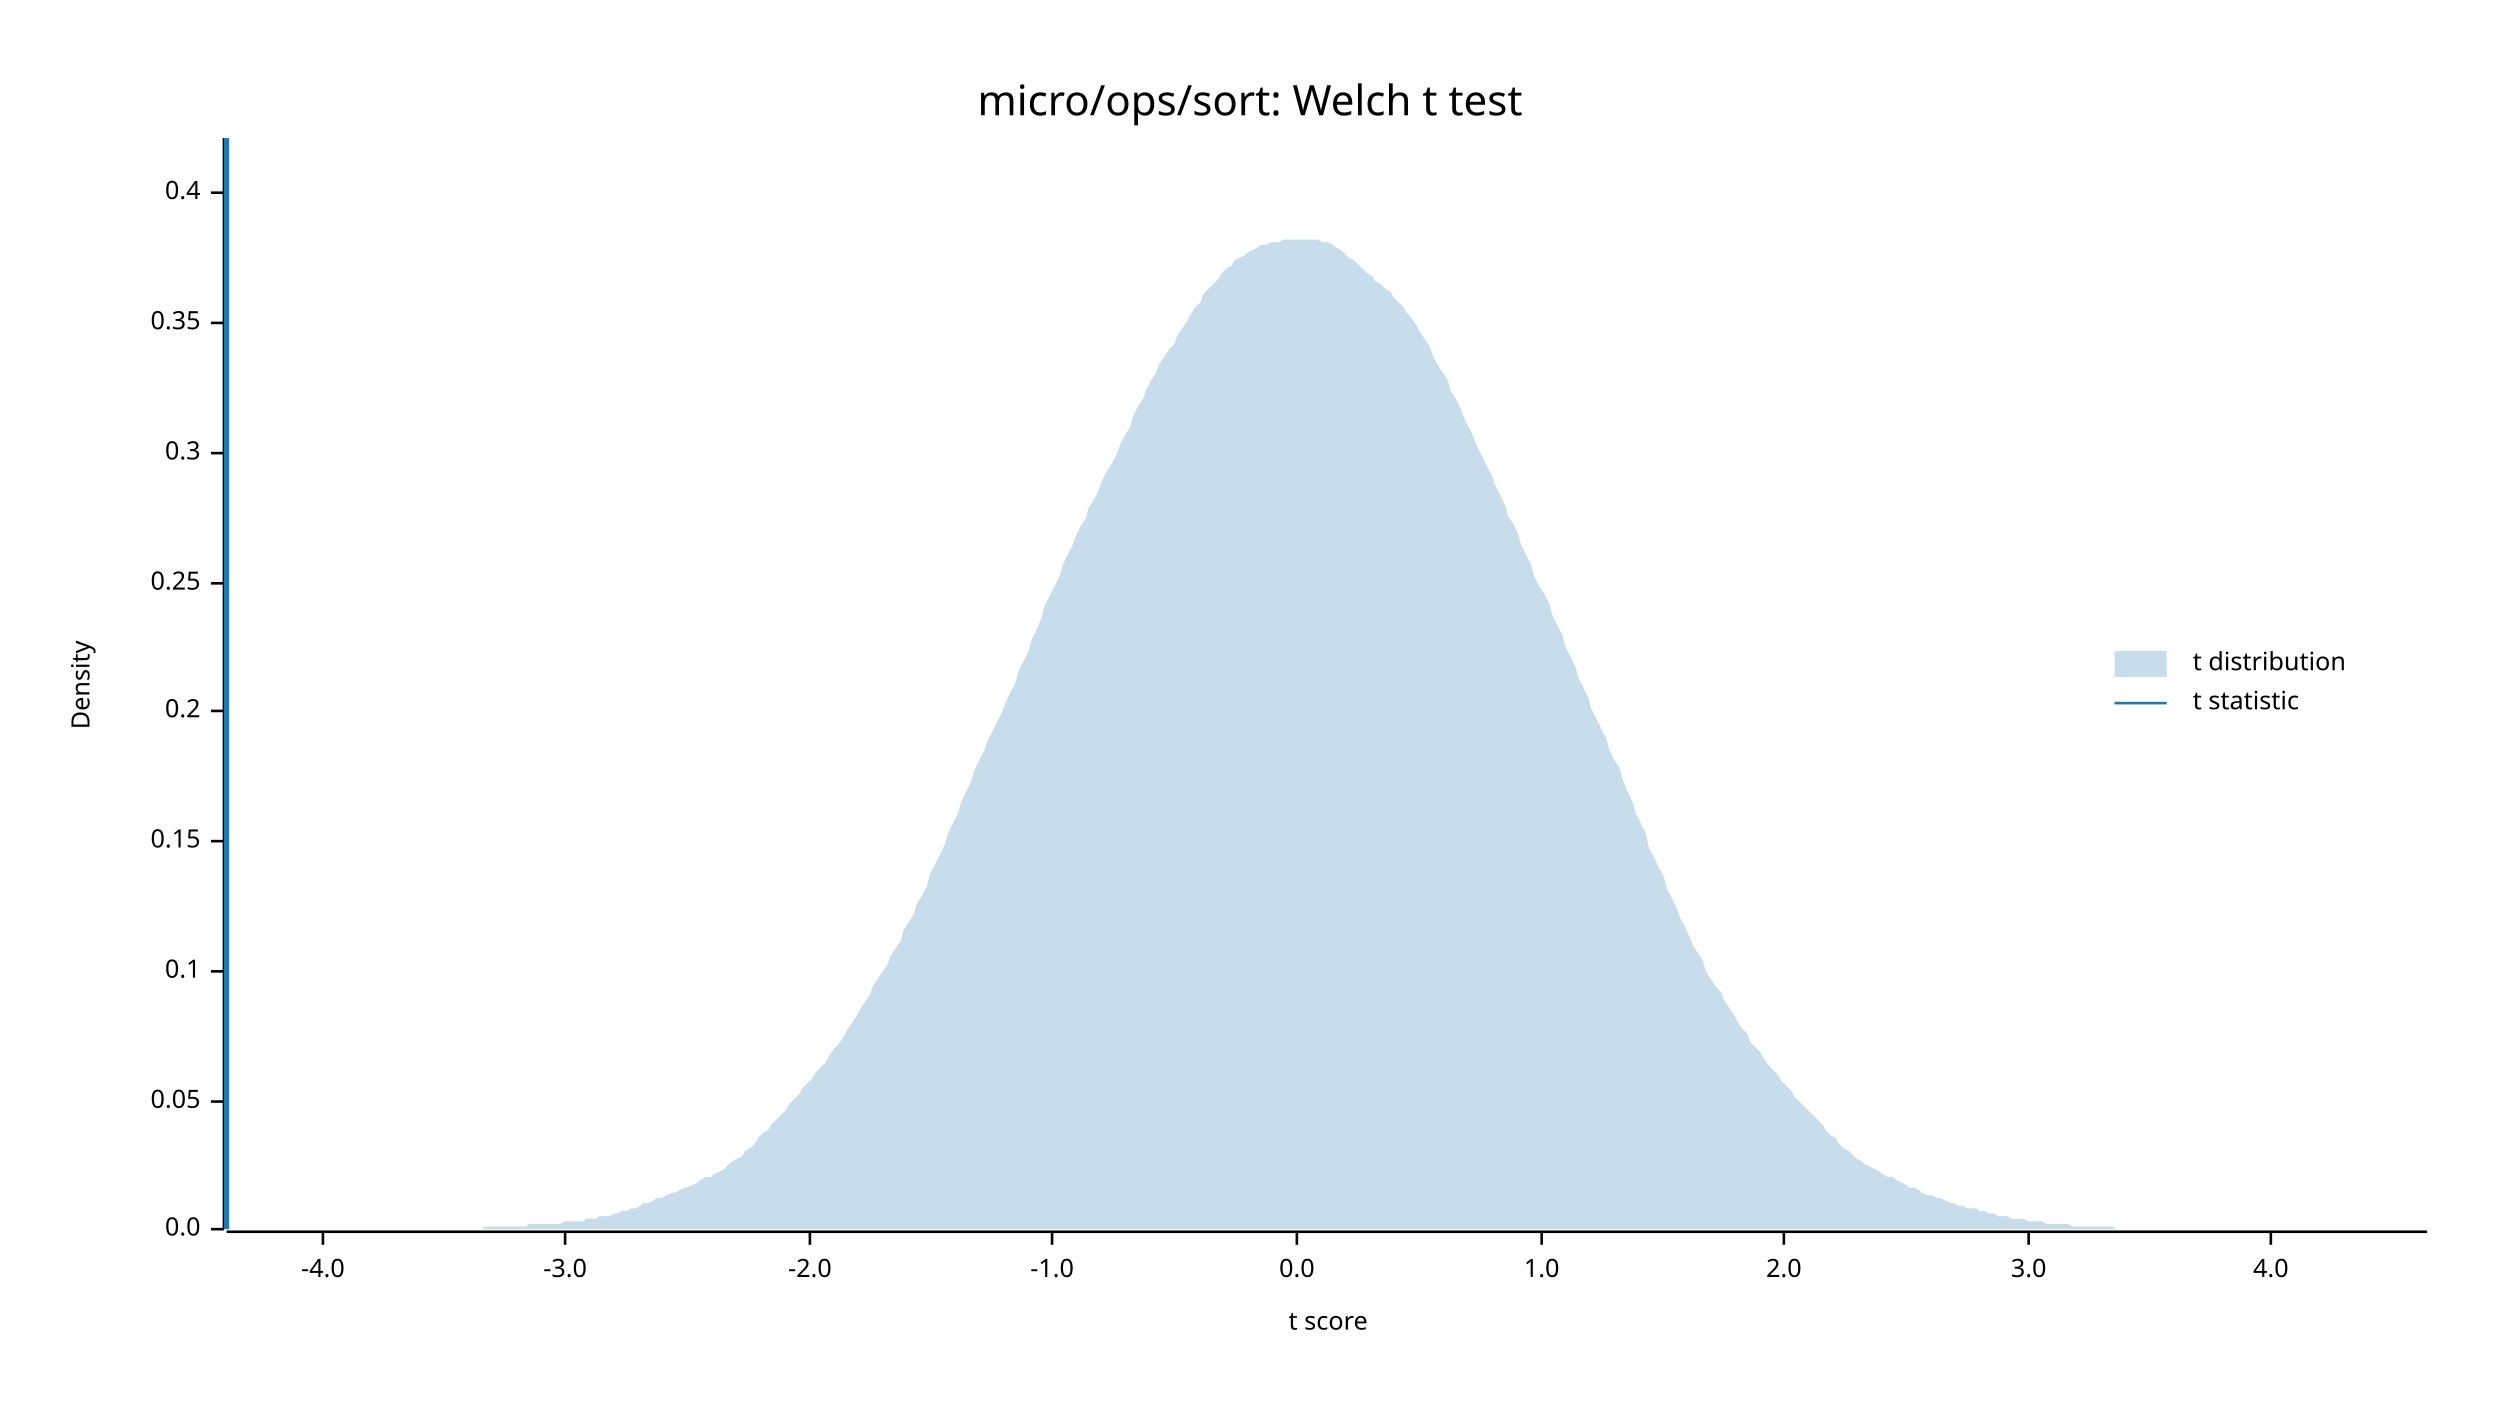
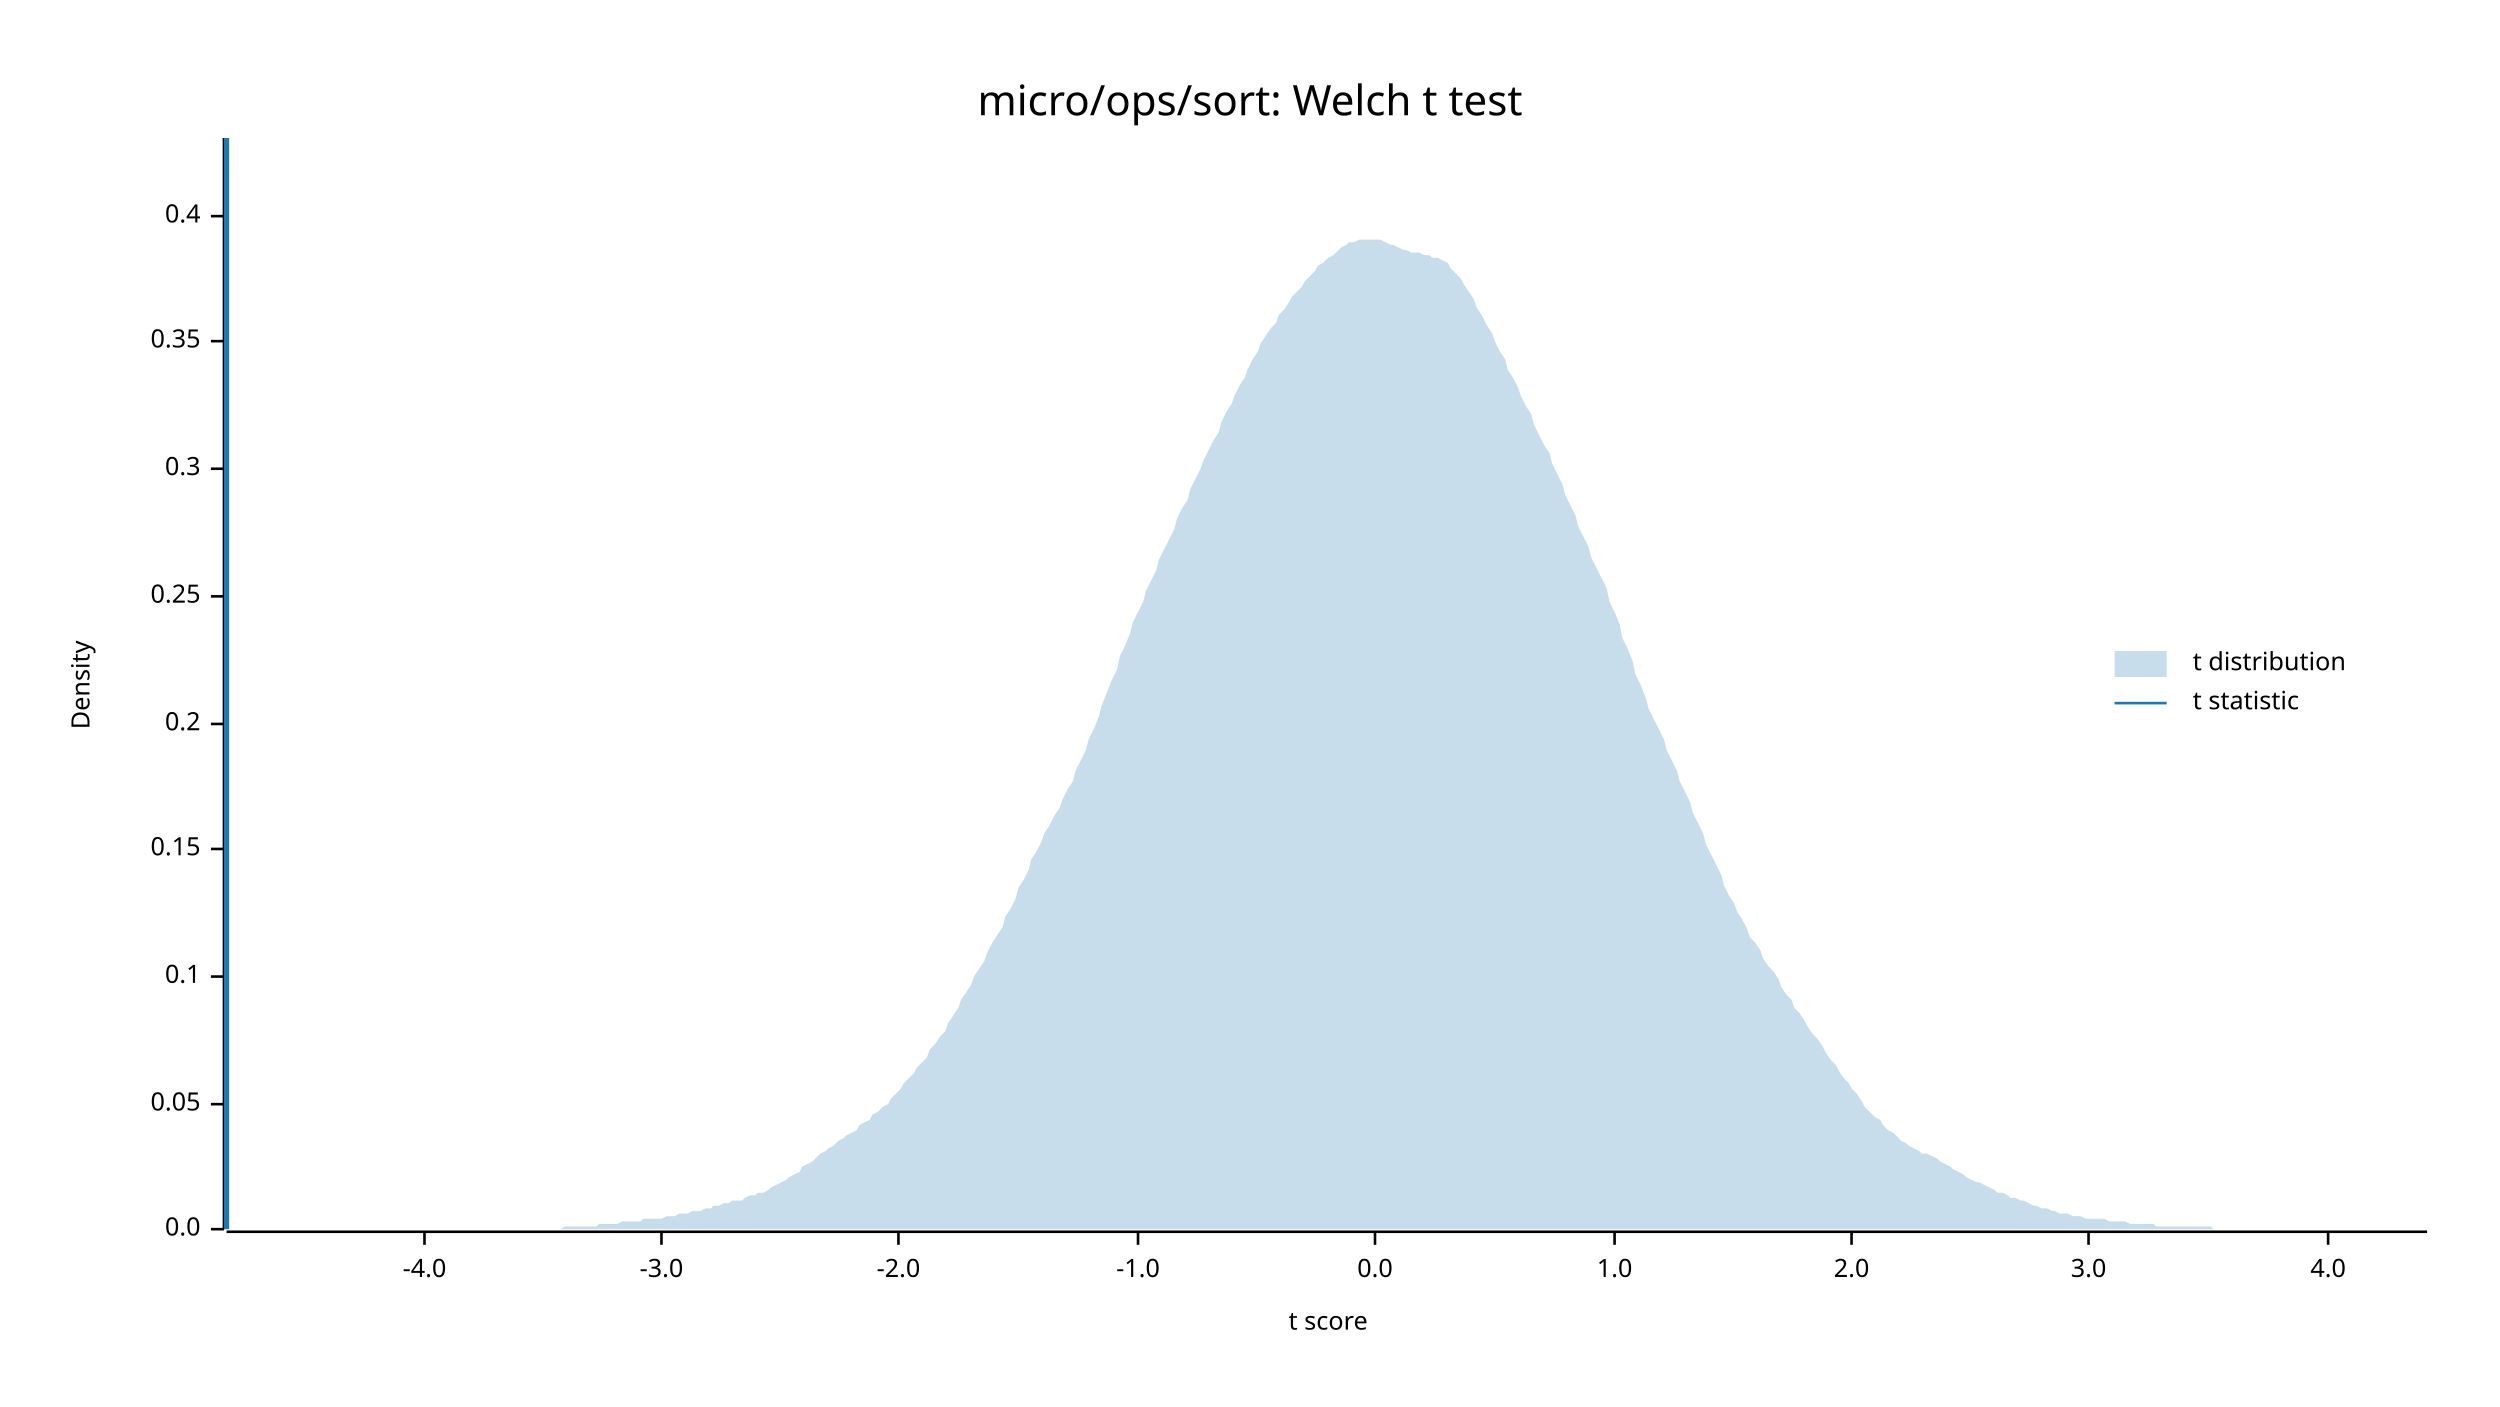
<svg xmlns="http://www.w3.org/2000/svg" width="960" height="540" viewBox="0 0 960 540">
  <text x="480" y="32" dy="0.76em" text-anchor="middle" font-family="sans-serif" font-size="16.129" opacity="1" fill="#000000">
micro/ops/sort: Welch t test
</text>
  <text x="27" y="263" dy="0.76em" text-anchor="middle" font-family="sans-serif" font-size="9.677" opacity="1" fill="#000000" transform="rotate(270, 27, 263)">
Density
</text>
  <text x="510" y="513" dy="-0.5ex" text-anchor="middle" font-family="sans-serif" font-size="9.677" opacity="1" fill="#000000">
t score
</text>
  <polyline fill="none" opacity="1" stroke="#000000" stroke-width="1" points="86,53 86,472 " />
  <text x="77" y="472" dy="0.5ex" text-anchor="end" font-family="sans-serif" font-size="9.677" opacity="1" fill="#000000">
0.0
</text>
  <polyline fill="none" opacity="1" stroke="#000000" stroke-width="1" points="81,472 86,472 " />
-   <text x="77" y="423" dy="0.5ex" text-anchor="end" font-family="sans-serif" font-size="9.677" opacity="1" fill="#000000">
+   <text x="77" y="424" dy="0.5ex" text-anchor="end" font-family="sans-serif" font-size="9.677" opacity="1" fill="#000000">
0.05
</text>
-   <polyline fill="none" opacity="1" stroke="#000000" stroke-width="1" points="81,423 86,423 " />
-   <text x="77" y="373" dy="0.5ex" text-anchor="end" font-family="sans-serif" font-size="9.677" opacity="1" fill="#000000">
+   <polyline fill="none" opacity="1" stroke="#000000" stroke-width="1" points="81,424 86,424 " />
+   <text x="77" y="375" dy="0.5ex" text-anchor="end" font-family="sans-serif" font-size="9.677" opacity="1" fill="#000000">
0.1
</text>
-   <polyline fill="none" opacity="1" stroke="#000000" stroke-width="1" points="81,373 86,373 " />
-   <text x="77" y="323" dy="0.5ex" text-anchor="end" font-family="sans-serif" font-size="9.677" opacity="1" fill="#000000">
+   <polyline fill="none" opacity="1" stroke="#000000" stroke-width="1" points="81,375 86,375 " />
+   <text x="77" y="326" dy="0.5ex" text-anchor="end" font-family="sans-serif" font-size="9.677" opacity="1" fill="#000000">
0.15
</text>
-   <polyline fill="none" opacity="1" stroke="#000000" stroke-width="1" points="81,323 86,323 " />
-   <text x="77" y="273" dy="0.5ex" text-anchor="end" font-family="sans-serif" font-size="9.677" opacity="1" fill="#000000">
+   <polyline fill="none" opacity="1" stroke="#000000" stroke-width="1" points="81,326 86,326 " />
+   <text x="77" y="278" dy="0.5ex" text-anchor="end" font-family="sans-serif" font-size="9.677" opacity="1" fill="#000000">
0.2
</text>
-   <polyline fill="none" opacity="1" stroke="#000000" stroke-width="1" points="81,273 86,273 " />
-   <text x="77" y="224" dy="0.5ex" text-anchor="end" font-family="sans-serif" font-size="9.677" opacity="1" fill="#000000">
+   <polyline fill="none" opacity="1" stroke="#000000" stroke-width="1" points="81,278 86,278 " />
+   <text x="77" y="229" dy="0.5ex" text-anchor="end" font-family="sans-serif" font-size="9.677" opacity="1" fill="#000000">
0.25
</text>
-   <polyline fill="none" opacity="1" stroke="#000000" stroke-width="1" points="81,224 86,224 " />
-   <text x="77" y="174" dy="0.5ex" text-anchor="end" font-family="sans-serif" font-size="9.677" opacity="1" fill="#000000">
+   <polyline fill="none" opacity="1" stroke="#000000" stroke-width="1" points="81,229 86,229 " />
+   <text x="77" y="180" dy="0.5ex" text-anchor="end" font-family="sans-serif" font-size="9.677" opacity="1" fill="#000000">
0.3
</text>
-   <polyline fill="none" opacity="1" stroke="#000000" stroke-width="1" points="81,174 86,174 " />
-   <text x="77" y="124" dy="0.5ex" text-anchor="end" font-family="sans-serif" font-size="9.677" opacity="1" fill="#000000">
+   <polyline fill="none" opacity="1" stroke="#000000" stroke-width="1" points="81,180 86,180 " />
+   <text x="77" y="131" dy="0.5ex" text-anchor="end" font-family="sans-serif" font-size="9.677" opacity="1" fill="#000000">
0.35
</text>
-   <polyline fill="none" opacity="1" stroke="#000000" stroke-width="1" points="81,124 86,124 " />
-   <text x="77" y="74" dy="0.5ex" text-anchor="end" font-family="sans-serif" font-size="9.677" opacity="1" fill="#000000">
+   <polyline fill="none" opacity="1" stroke="#000000" stroke-width="1" points="81,131 86,131 " />
+   <text x="77" y="83" dy="0.5ex" text-anchor="end" font-family="sans-serif" font-size="9.677" opacity="1" fill="#000000">
0.4
</text>
-   <polyline fill="none" opacity="1" stroke="#000000" stroke-width="1" points="81,74 86,74 " />
+   <polyline fill="none" opacity="1" stroke="#000000" stroke-width="1" points="81,83 86,83 " />
  <polyline fill="none" opacity="1" stroke="#000000" stroke-width="1" points="87,473 932,473 " />
-   <text x="124" y="483" dy="0.76em" text-anchor="middle" font-family="sans-serif" font-size="9.677" opacity="1" fill="#000000">
+   <text x="163" y="483" dy="0.76em" text-anchor="middle" font-family="sans-serif" font-size="9.677" opacity="1" fill="#000000">
-4.0
</text>
-   <polyline fill="none" opacity="1" stroke="#000000" stroke-width="1" points="124,473 124,478 " />
-   <text x="217" y="483" dy="0.76em" text-anchor="middle" font-family="sans-serif" font-size="9.677" opacity="1" fill="#000000">
+   <polyline fill="none" opacity="1" stroke="#000000" stroke-width="1" points="163,473 163,478 " />
+   <text x="254" y="483" dy="0.76em" text-anchor="middle" font-family="sans-serif" font-size="9.677" opacity="1" fill="#000000">
-3.0
</text>
-   <polyline fill="none" opacity="1" stroke="#000000" stroke-width="1" points="217,473 217,478 " />
-   <text x="311" y="483" dy="0.76em" text-anchor="middle" font-family="sans-serif" font-size="9.677" opacity="1" fill="#000000">
+   <polyline fill="none" opacity="1" stroke="#000000" stroke-width="1" points="254,473 254,478 " />
+   <text x="345" y="483" dy="0.76em" text-anchor="middle" font-family="sans-serif" font-size="9.677" opacity="1" fill="#000000">
-2.0
</text>
-   <polyline fill="none" opacity="1" stroke="#000000" stroke-width="1" points="311,473 311,478 " />
-   <text x="404" y="483" dy="0.76em" text-anchor="middle" font-family="sans-serif" font-size="9.677" opacity="1" fill="#000000">
+   <polyline fill="none" opacity="1" stroke="#000000" stroke-width="1" points="345,473 345,478 " />
+   <text x="437" y="483" dy="0.76em" text-anchor="middle" font-family="sans-serif" font-size="9.677" opacity="1" fill="#000000">
-1.0
</text>
-   <polyline fill="none" opacity="1" stroke="#000000" stroke-width="1" points="404,473 404,478 " />
-   <text x="498" y="483" dy="0.76em" text-anchor="middle" font-family="sans-serif" font-size="9.677" opacity="1" fill="#000000">
+   <polyline fill="none" opacity="1" stroke="#000000" stroke-width="1" points="437,473 437,478 " />
+   <text x="528" y="483" dy="0.76em" text-anchor="middle" font-family="sans-serif" font-size="9.677" opacity="1" fill="#000000">
0.0
</text>
-   <polyline fill="none" opacity="1" stroke="#000000" stroke-width="1" points="498,473 498,478 " />
-   <text x="592" y="483" dy="0.76em" text-anchor="middle" font-family="sans-serif" font-size="9.677" opacity="1" fill="#000000">
+   <polyline fill="none" opacity="1" stroke="#000000" stroke-width="1" points="528,473 528,478 " />
+   <text x="620" y="483" dy="0.76em" text-anchor="middle" font-family="sans-serif" font-size="9.677" opacity="1" fill="#000000">
1.0
</text>
-   <polyline fill="none" opacity="1" stroke="#000000" stroke-width="1" points="592,473 592,478 " />
-   <text x="685" y="483" dy="0.76em" text-anchor="middle" font-family="sans-serif" font-size="9.677" opacity="1" fill="#000000">
+   <polyline fill="none" opacity="1" stroke="#000000" stroke-width="1" points="620,473 620,478 " />
+   <text x="711" y="483" dy="0.76em" text-anchor="middle" font-family="sans-serif" font-size="9.677" opacity="1" fill="#000000">
2.0
</text>
-   <polyline fill="none" opacity="1" stroke="#000000" stroke-width="1" points="685,473 685,478 " />
-   <text x="779" y="483" dy="0.76em" text-anchor="middle" font-family="sans-serif" font-size="9.677" opacity="1" fill="#000000">
+   <polyline fill="none" opacity="1" stroke="#000000" stroke-width="1" points="711,473 711,478 " />
+   <text x="802" y="483" dy="0.76em" text-anchor="middle" font-family="sans-serif" font-size="9.677" opacity="1" fill="#000000">
3.0
</text>
-   <polyline fill="none" opacity="1" stroke="#000000" stroke-width="1" points="779,473 779,478 " />
-   <text x="872" y="483" dy="0.76em" text-anchor="middle" font-family="sans-serif" font-size="9.677" opacity="1" fill="#000000">
+   <polyline fill="none" opacity="1" stroke="#000000" stroke-width="1" points="802,473 802,478 " />
+   <text x="894" y="483" dy="0.76em" text-anchor="middle" font-family="sans-serif" font-size="9.677" opacity="1" fill="#000000">
4.0
</text>
-   <polyline fill="none" opacity="1" stroke="#000000" stroke-width="1" points="872,473 872,478 " />
-   <polygon opacity="0.25" fill="#1F78B4" points="87,472 88,472 90,472 92,472 93,472 95,472 97,472 98,472 100,472 102,472 103,472 105,472 107,472 109,472 110,472 112,472 114,472 115,472 117,472 119,472 120,472 122,472 124,472 125,472 127,472 129,472 131,472 132,472 134,472 136,472 137,472 139,472 141,472 142,472 144,472 146,472 147,472 149,472 151,472 153,472 154,472 156,472 158,472 159,472 161,472 163,472 164,472 166,472 168,472 169,472 171,472 173,472 175,472 176,472 178,472 180,472 181,472 183,472 185,472 186,471 188,471 190,471 191,471 193,471 195,471 197,471 198,471 200,471 202,471 203,470 205,470 207,470 208,470 210,470 212,470 214,470 215,470 217,469 219,469 220,469 222,469 224,469 225,468 227,468 229,468 230,467 232,467 234,467 236,466 237,466 239,465 241,465 242,464 244,464 246,463 247,462 249,462 251,461 252,460 254,460 256,459 258,458 259,458 261,457 263,456 264,456 266,455 268,454 269,453 271,452 273,452 274,451 276,450 278,449 280,447 281,446 283,445 285,444 286,442 288,441 290,439 291,437 293,435 295,434 296,432 298,430 300,428 302,426 303,424 305,422 307,420 308,418 310,416 312,414 313,412 315,410 317,408 318,406 320,403 322,401 324,398 325,396 327,393 329,390 330,388 332,385 334,382 335,379 337,376 339,373 341,370 342,367 344,364 346,361 347,357 349,354 351,351 352,347 354,344 356,340 357,336 359,332 361,328 363,324 364,320 366,316 368,312 369,308 371,304 373,300 374,296 376,292 378,288 379,285 381,281 383,277 385,273 386,270 388,266 390,262 391,258 393,254 395,250 396,246 398,242 400,237 401,233 403,229 405,225 407,221 408,217 410,213 412,209 413,206 415,202 417,199 418,195 420,192 422,188 423,185 425,181 427,178 429,174 430,171 432,167 434,164 435,160 437,156 439,153 440,150 442,146 444,143 445,140 447,137 449,134 451,132 452,129 454,126 456,123 457,121 459,118 461,116 462,113 464,111 466,109 468,107 469,105 471,103 473,102 474,100 476,99 478,98 479,97 481,96 483,95 484,94 486,94 488,93 490,93 491,93 493,92 495,92 496,92 498,92 500,92 501,92 503,92 505,92 506,92 508,93 510,93 512,94 513,95 515,96 517,98 518,99 520,100 522,102 523,103 525,105 527,106 528,108 530,109 532,111 534,112 535,114 537,116 539,118 540,120 542,122 544,125 545,127 547,130 549,133 550,136 552,140 554,143 556,146 557,150 559,153 561,157 562,160 564,164 566,168 567,171 569,175 571,179 573,183 574,186 576,190 578,194 579,198 581,201 583,205 584,209 586,213 588,217 589,221 591,225 593,228 595,232 596,236 598,240 600,244 601,248 603,252 605,256 606,260 608,264 610,268 611,272 613,276 615,280 617,284 618,288 620,292 622,295 623,299 625,304 627,308 628,312 630,316 632,320 633,325 635,329 637,333 639,337 640,341 642,345 644,349 645,352 647,356 649,360 650,363 652,366 654,369 655,373 657,376 659,379 661,381 662,384 664,387 666,390 667,392 669,395 671,397 672,400 674,402 676,404 677,406 679,409 681,411 683,413 684,415 686,417 688,419 689,421 691,423 693,425 694,426 696,428 698,430 700,432 701,434 703,436 705,437 706,439 708,441 710,442 711,443 713,445 715,446 716,447 718,448 720,449 722,450 723,451 725,452 727,452 728,453 730,454 732,455 733,456 735,456 737,457 738,458 740,459 742,459 744,460 745,460 747,461 749,462 750,462 752,463 754,463 755,464 757,464 759,464 760,465 762,465 764,466 766,466 767,467 769,467 771,467 772,468 774,468 776,468 777,468 779,469 781,469 782,469 784,469 786,470 788,470 789,470 791,470 793,470 794,470 796,471 798,471 799,471 801,471 803,471 804,471 806,471 808,471 810,471 811,471 813,472 815,472 816,472 818,472 820,472 821,472 823,472 825,472 827,472 828,472 830,472 832,472 833,472 835,472 837,472 838,472 840,472 842,472 843,472 845,472 847,472 849,472 850,472 852,472 854,472 855,472 857,472 859,472 860,472 862,472 864,472 865,472 867,472 869,472 871,472 872,472 874,472 876,472 877,472 879,472 881,472 882,472 884,472 886,472 887,472 889,472 891,472 893,472 894,472 896,472 898,472 899,472 901,472 903,472 904,472 906,472 908,472 909,472 911,472 913,472 915,472 916,472 918,472 920,472 921,472 923,472 925,472 926,472 928,472 930,472 932,472 932,472 87,472 " />
+   <polyline fill="none" opacity="1" stroke="#000000" stroke-width="1" points="894,473 894,478 " />
+   <polygon opacity="0.25" fill="#1F78B4" points="87,472 88,472 90,472 92,472 93,472 95,472 97,472 98,472 100,472 102,472 103,472 105,472 107,472 109,472 110,472 112,472 114,472 115,472 117,472 119,472 120,472 122,472 124,472 125,472 127,472 129,472 131,472 132,472 134,472 136,472 137,472 139,472 141,472 142,472 144,472 146,472 147,472 149,472 151,472 153,472 154,472 156,472 158,472 159,472 161,472 163,472 164,472 166,472 168,472 169,472 171,472 173,472 175,472 176,472 178,472 180,472 181,472 183,472 185,472 186,472 188,472 190,472 191,472 193,472 195,472 197,472 198,472 200,472 202,472 203,472 205,472 207,472 208,472 210,472 212,472 214,472 215,472 217,471 219,471 220,471 222,471 224,471 225,471 227,471 229,471 230,470 232,470 234,470 236,470 237,470 239,469 241,469 242,469 244,469 246,469 247,468 249,468 251,468 252,468 254,468 256,467 258,467 259,467 261,466 263,466 264,466 266,465 268,465 269,465 271,464 273,464 274,463 276,463 278,462 280,462 281,461 283,461 285,461 286,460 288,459 290,459 291,458 293,458 295,457 296,456 298,455 300,454 302,453 303,452 305,451 307,450 308,448 310,447 312,446 313,445 315,443 317,442 318,441 320,440 322,438 324,437 325,436 327,435 329,434 330,432 332,431 334,430 335,428 337,427 339,425 341,424 342,422 344,420 346,418 347,416 349,414 351,412 352,410 354,408 356,406 357,403 359,401 361,398 363,396 364,393 366,390 368,387 369,384 371,381 373,378 374,375 376,372 378,369 379,366 381,362 383,359 385,356 386,352 388,349 390,345 391,341 393,338 395,334 396,330 398,327 400,323 401,320 403,317 405,313 407,310 408,307 410,303 412,300 413,296 415,292 417,288 418,284 420,280 422,275 423,271 425,266 427,261 429,257 430,252 432,248 434,243 435,239 437,235 439,231 440,227 442,223 444,219 445,215 447,211 449,207 451,203 452,199 454,195 456,192 457,188 459,184 461,180 462,177 464,173 466,169 468,166 469,162 471,158 473,155 474,152 476,148 478,145 479,142 481,138 483,135 484,132 486,129 488,126 490,124 491,121 493,119 495,116 496,114 498,112 500,110 501,108 503,106 505,104 506,102 508,101 510,99 512,98 513,97 515,95 517,94 518,93 520,93 522,92 523,92 525,92 527,92 528,92 530,92 532,93 534,94 535,94 537,95 539,96 540,96 542,97 544,97 545,97 547,98 549,98 550,99 552,99 554,100 556,101 557,103 559,105 561,107 562,109 564,112 566,115 567,118 569,121 571,125 573,128 574,131 576,135 578,138 579,142 581,145 583,149 584,152 586,156 588,159 589,163 591,167 593,171 595,174 596,178 598,182 600,186 601,190 603,194 605,198 606,202 608,206 610,210 611,214 613,218 615,222 617,226 618,231 620,235 622,240 623,245 625,249 627,254 628,259 630,263 632,268 633,272 635,276 637,280 639,284 640,288 642,292 644,296 645,300 647,304 649,308 650,312 652,316 654,320 655,324 657,328 659,332 661,336 662,340 664,344 666,347 667,350 669,353 671,357 672,360 674,362 676,365 677,368 679,371 681,373 683,376 684,379 686,382 688,384 689,387 691,389 693,392 694,394 696,397 698,399 700,402 701,404 703,407 705,409 706,411 708,414 710,416 711,418 713,420 715,423 716,425 718,427 720,429 722,430 723,432 725,434 727,435 728,436 730,438 732,439 733,440 735,441 737,442 738,443 740,443 742,444 744,445 745,446 747,447 749,448 750,449 752,450 754,451 755,452 757,453 759,454 760,454 762,455 764,456 766,457 767,458 769,458 771,459 772,460 774,460 776,461 777,461 779,462 781,463 782,463 784,464 786,464 788,465 789,465 791,466 793,466 794,466 796,467 798,467 799,467 801,468 803,468 804,468 806,468 808,468 810,469 811,469 813,469 815,469 816,469 818,470 820,470 821,470 823,470 825,470 827,470 828,471 830,471 832,471 833,471 835,471 837,471 838,471 840,471 842,471 843,471 845,471 847,471 849,471 850,472 852,472 854,472 855,472 857,472 859,472 860,472 862,472 864,472 865,472 867,472 869,472 871,472 872,472 874,472 876,472 877,472 879,472 881,472 882,472 884,472 886,472 887,472 889,472 891,472 893,472 894,472 896,472 898,472 899,472 901,472 903,472 904,472 906,472 908,472 909,472 911,472 913,472 915,472 916,472 918,472 920,472 921,472 923,472 925,472 926,472 928,472 930,472 932,472 932,472 87,472 " />
  <polyline fill="none" opacity="1" stroke="#1F78B4" stroke-width="2" points="87,472 87,53 " />
  <text x="842" y="250" dy="0.76em" text-anchor="start" font-family="sans-serif" font-size="9.677" opacity="1" fill="#000000">
t distribution
</text>
  <text x="842" y="265" dy="0.76em" text-anchor="start" font-family="sans-serif" font-size="9.677" opacity="1" fill="#000000">
t statistic
</text>
  <rect x="812" y="250" width="20" height="10" opacity="0.25" fill="#1F78B4" stroke="none" />
  <polyline fill="none" opacity="1" stroke="#1F78B4" stroke-width="1" points="812,270 832,270 " />
</svg>
